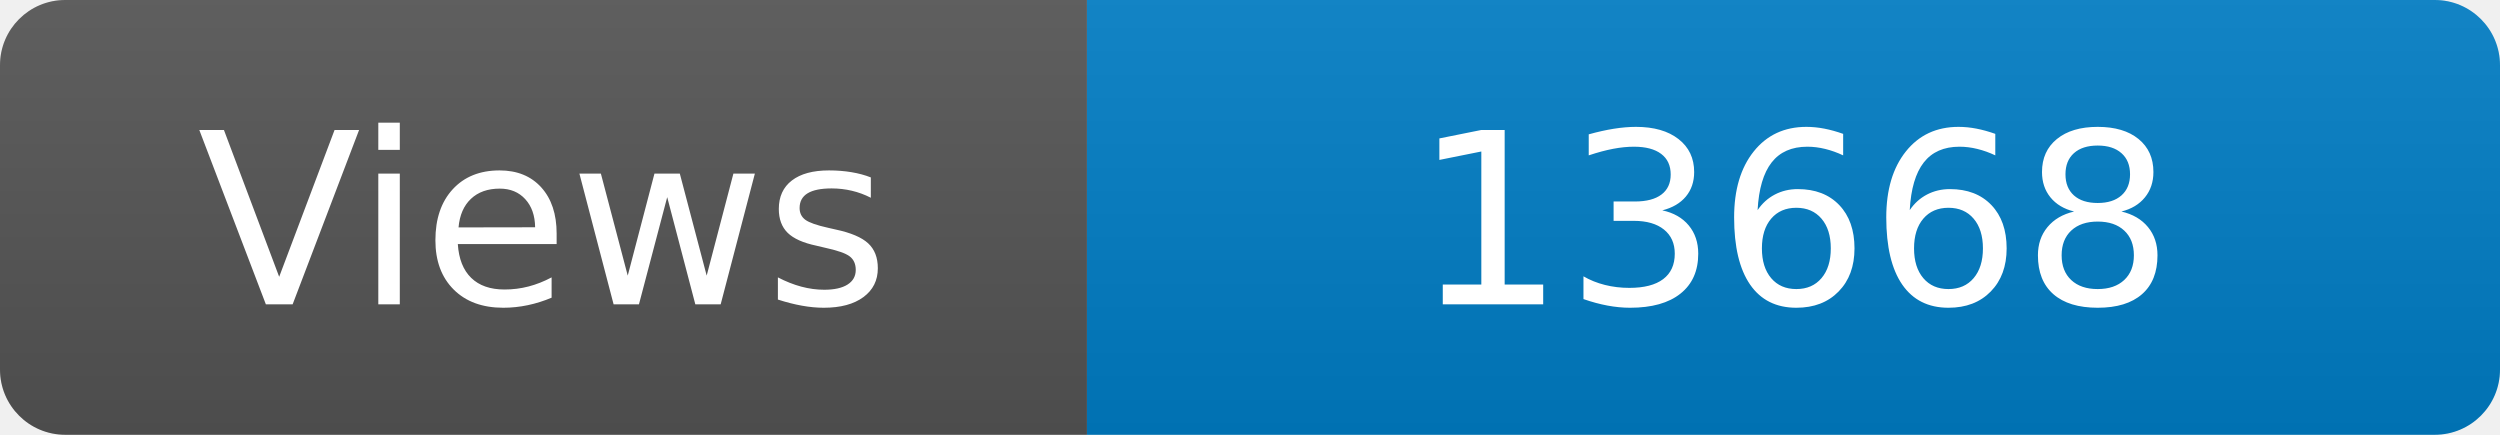
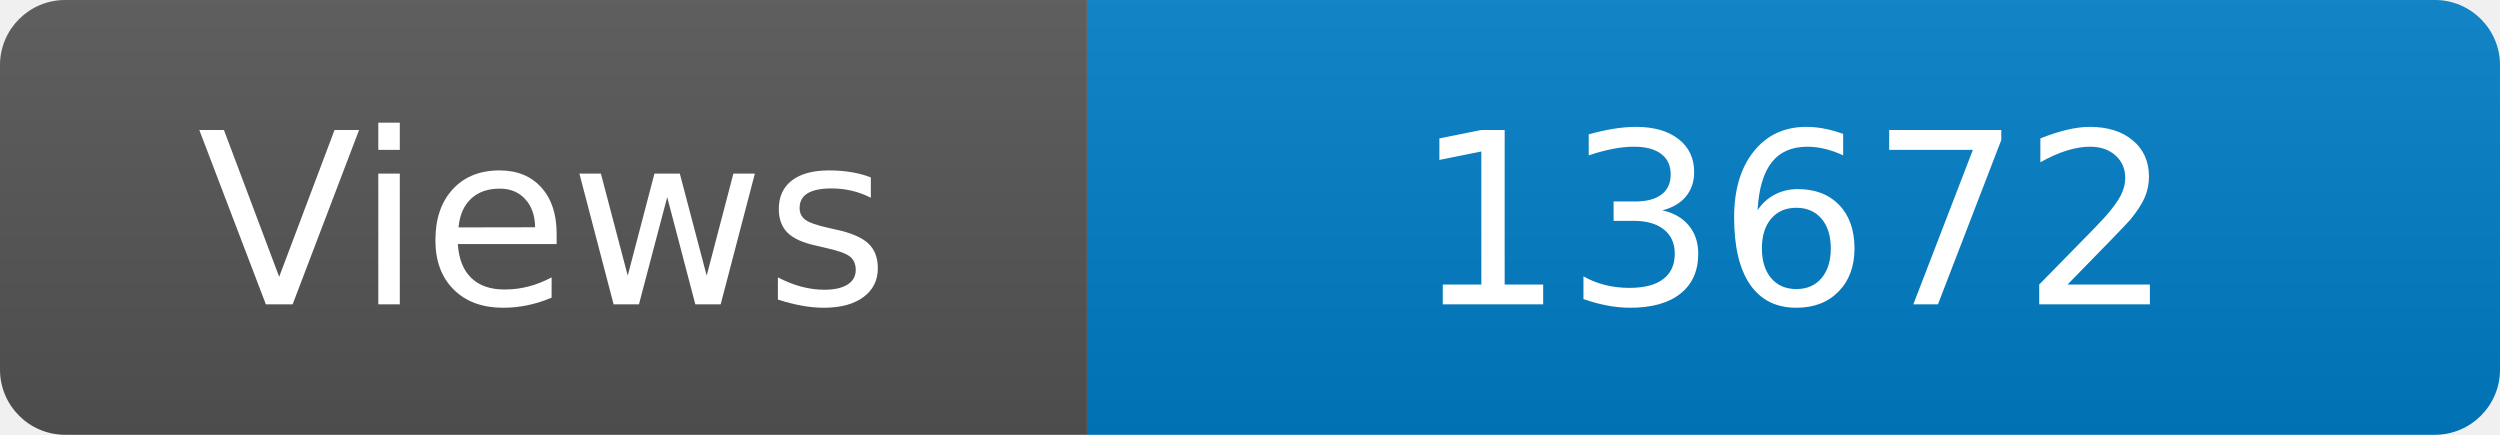
<svg xmlns="http://www.w3.org/2000/svg" width="115" height="20" role="img" aria-label="Maintained?: yes">
  <linearGradient id="s" x2="0" y2="100%">
    <stop offset="0" stop-color="#bbb" stop-opacity=".1" />
    <stop offset="1" stop-opacity=".1" />
  </linearGradient>
  <clipPath id="r">
    <rect width="115" height="20" rx="3" fill="#fff" />
  </clipPath>
  <g clip-path="url(#r)">
    <rect width="50" height="20" fill="#555" />
    <rect x="50" width="160" height="20" fill="#007ec6" />
    <rect width="115" height="20" fill="url(#s)" />
  </g>
  <g fill="#fff" text-anchor="middle" font-family="Verdana,Geneva,DejaVu Sans,sans-serif" font-size="110">
    <text x="250" y="140" transform="scale(.1)" fill="#fff">Views</text>
-     <text x="825" y="140" transform="scale(.1)" fill="#fff">13668</text>
+     <text x="825" y="140" transform="scale(.1)" fill="#fff">13672</text>
  </g>
</svg>
